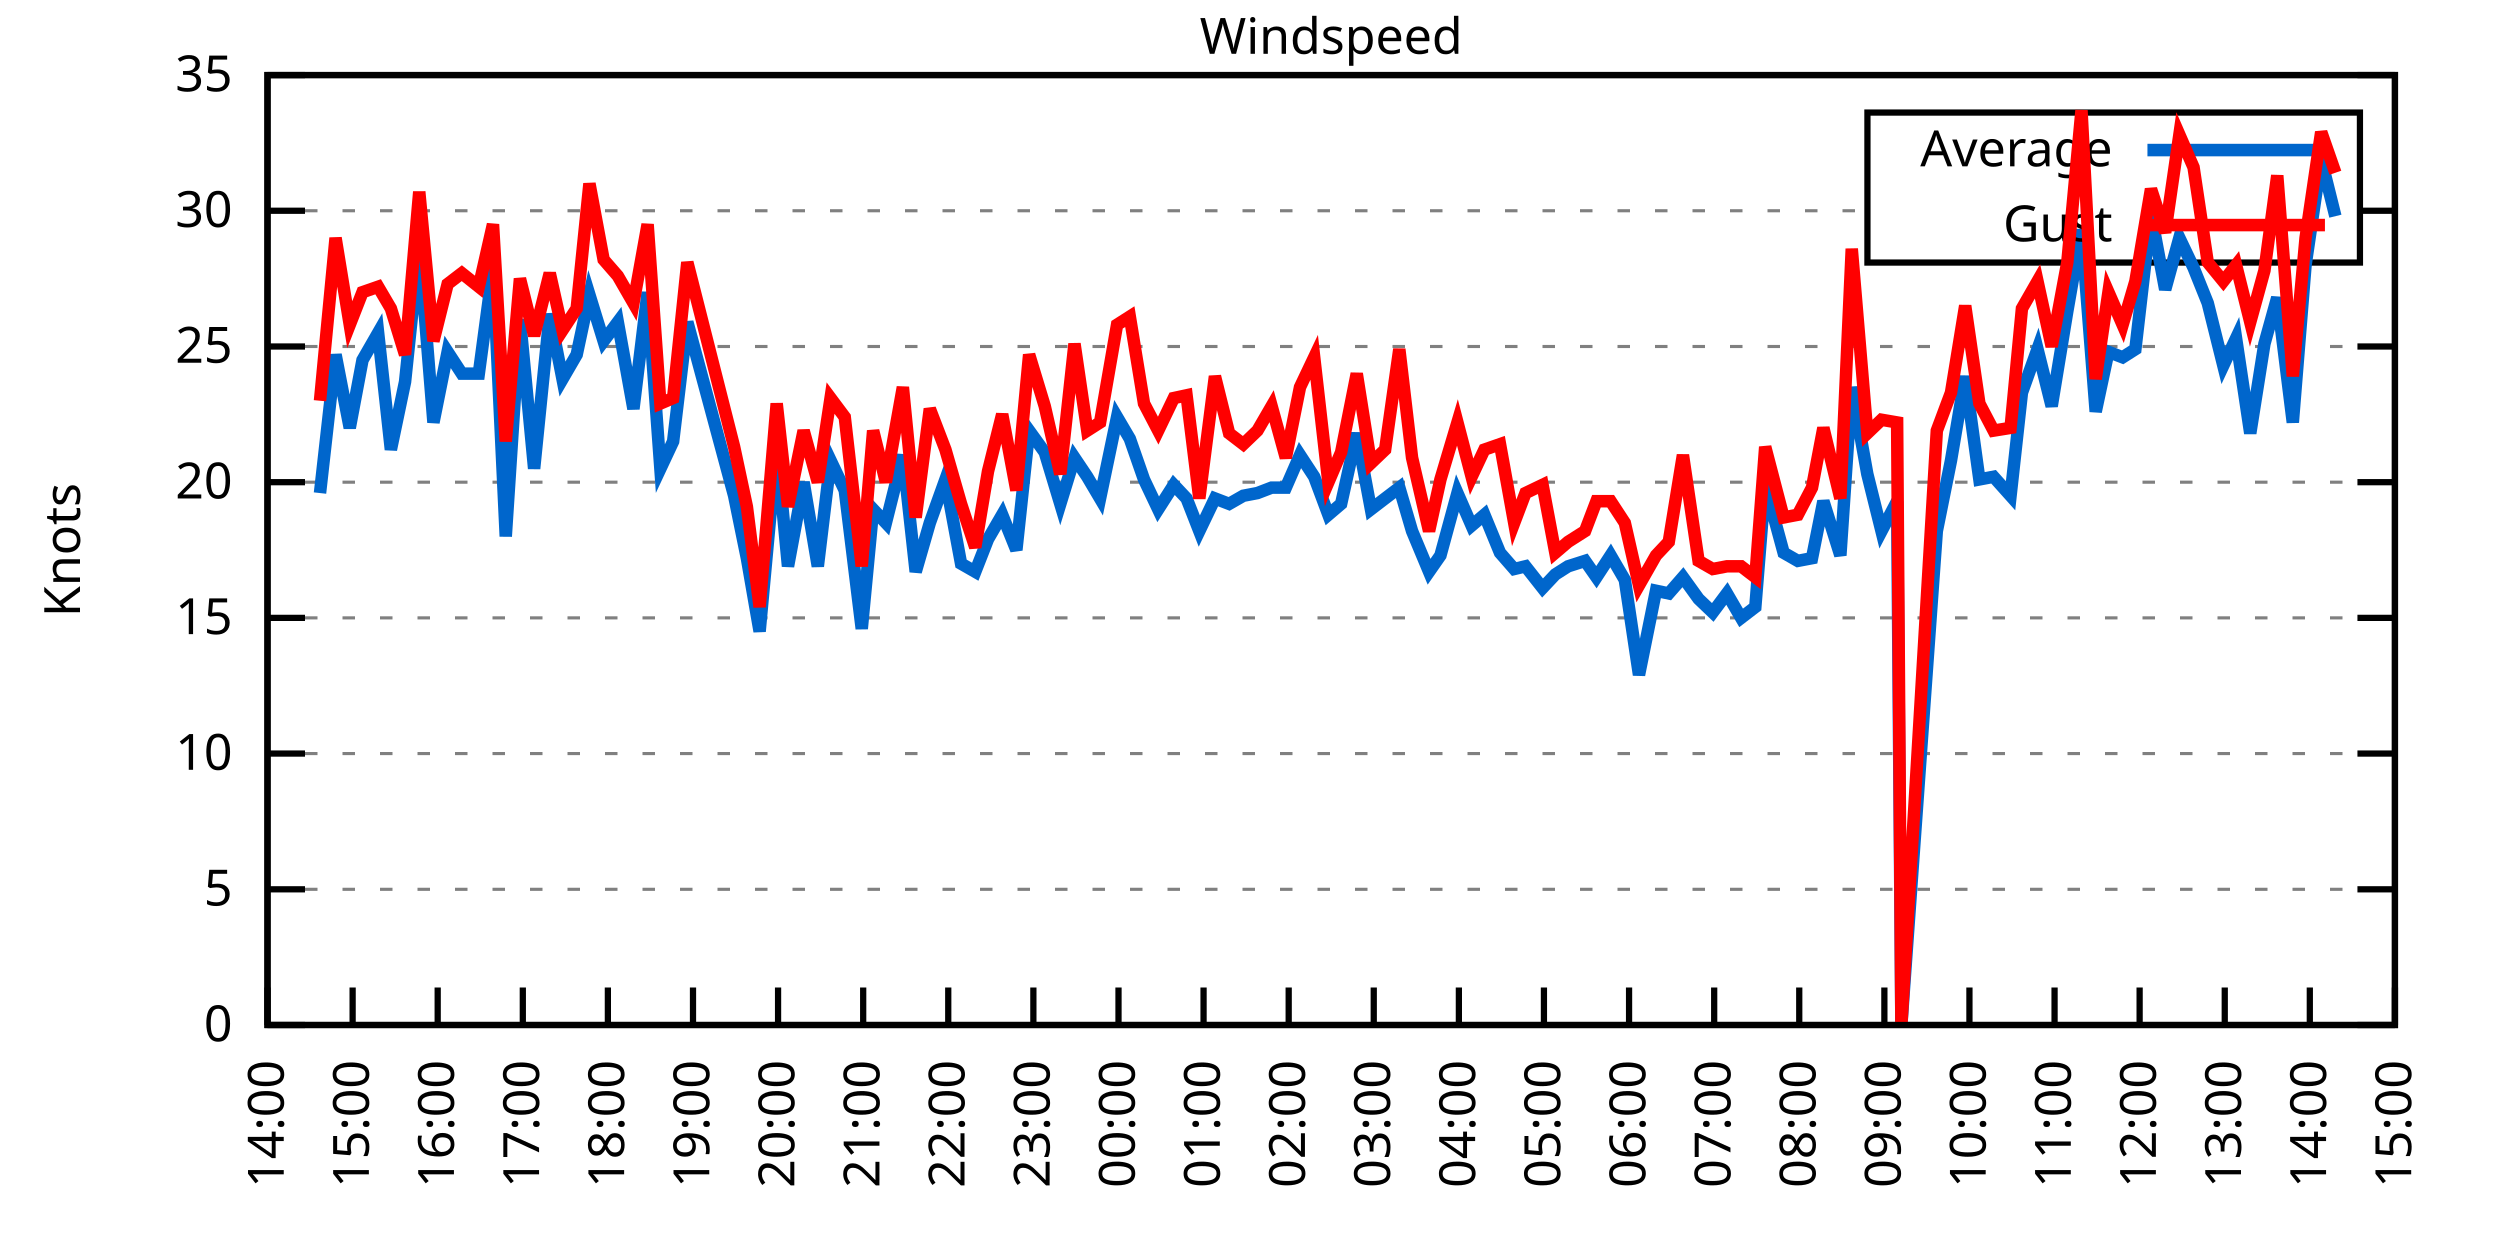
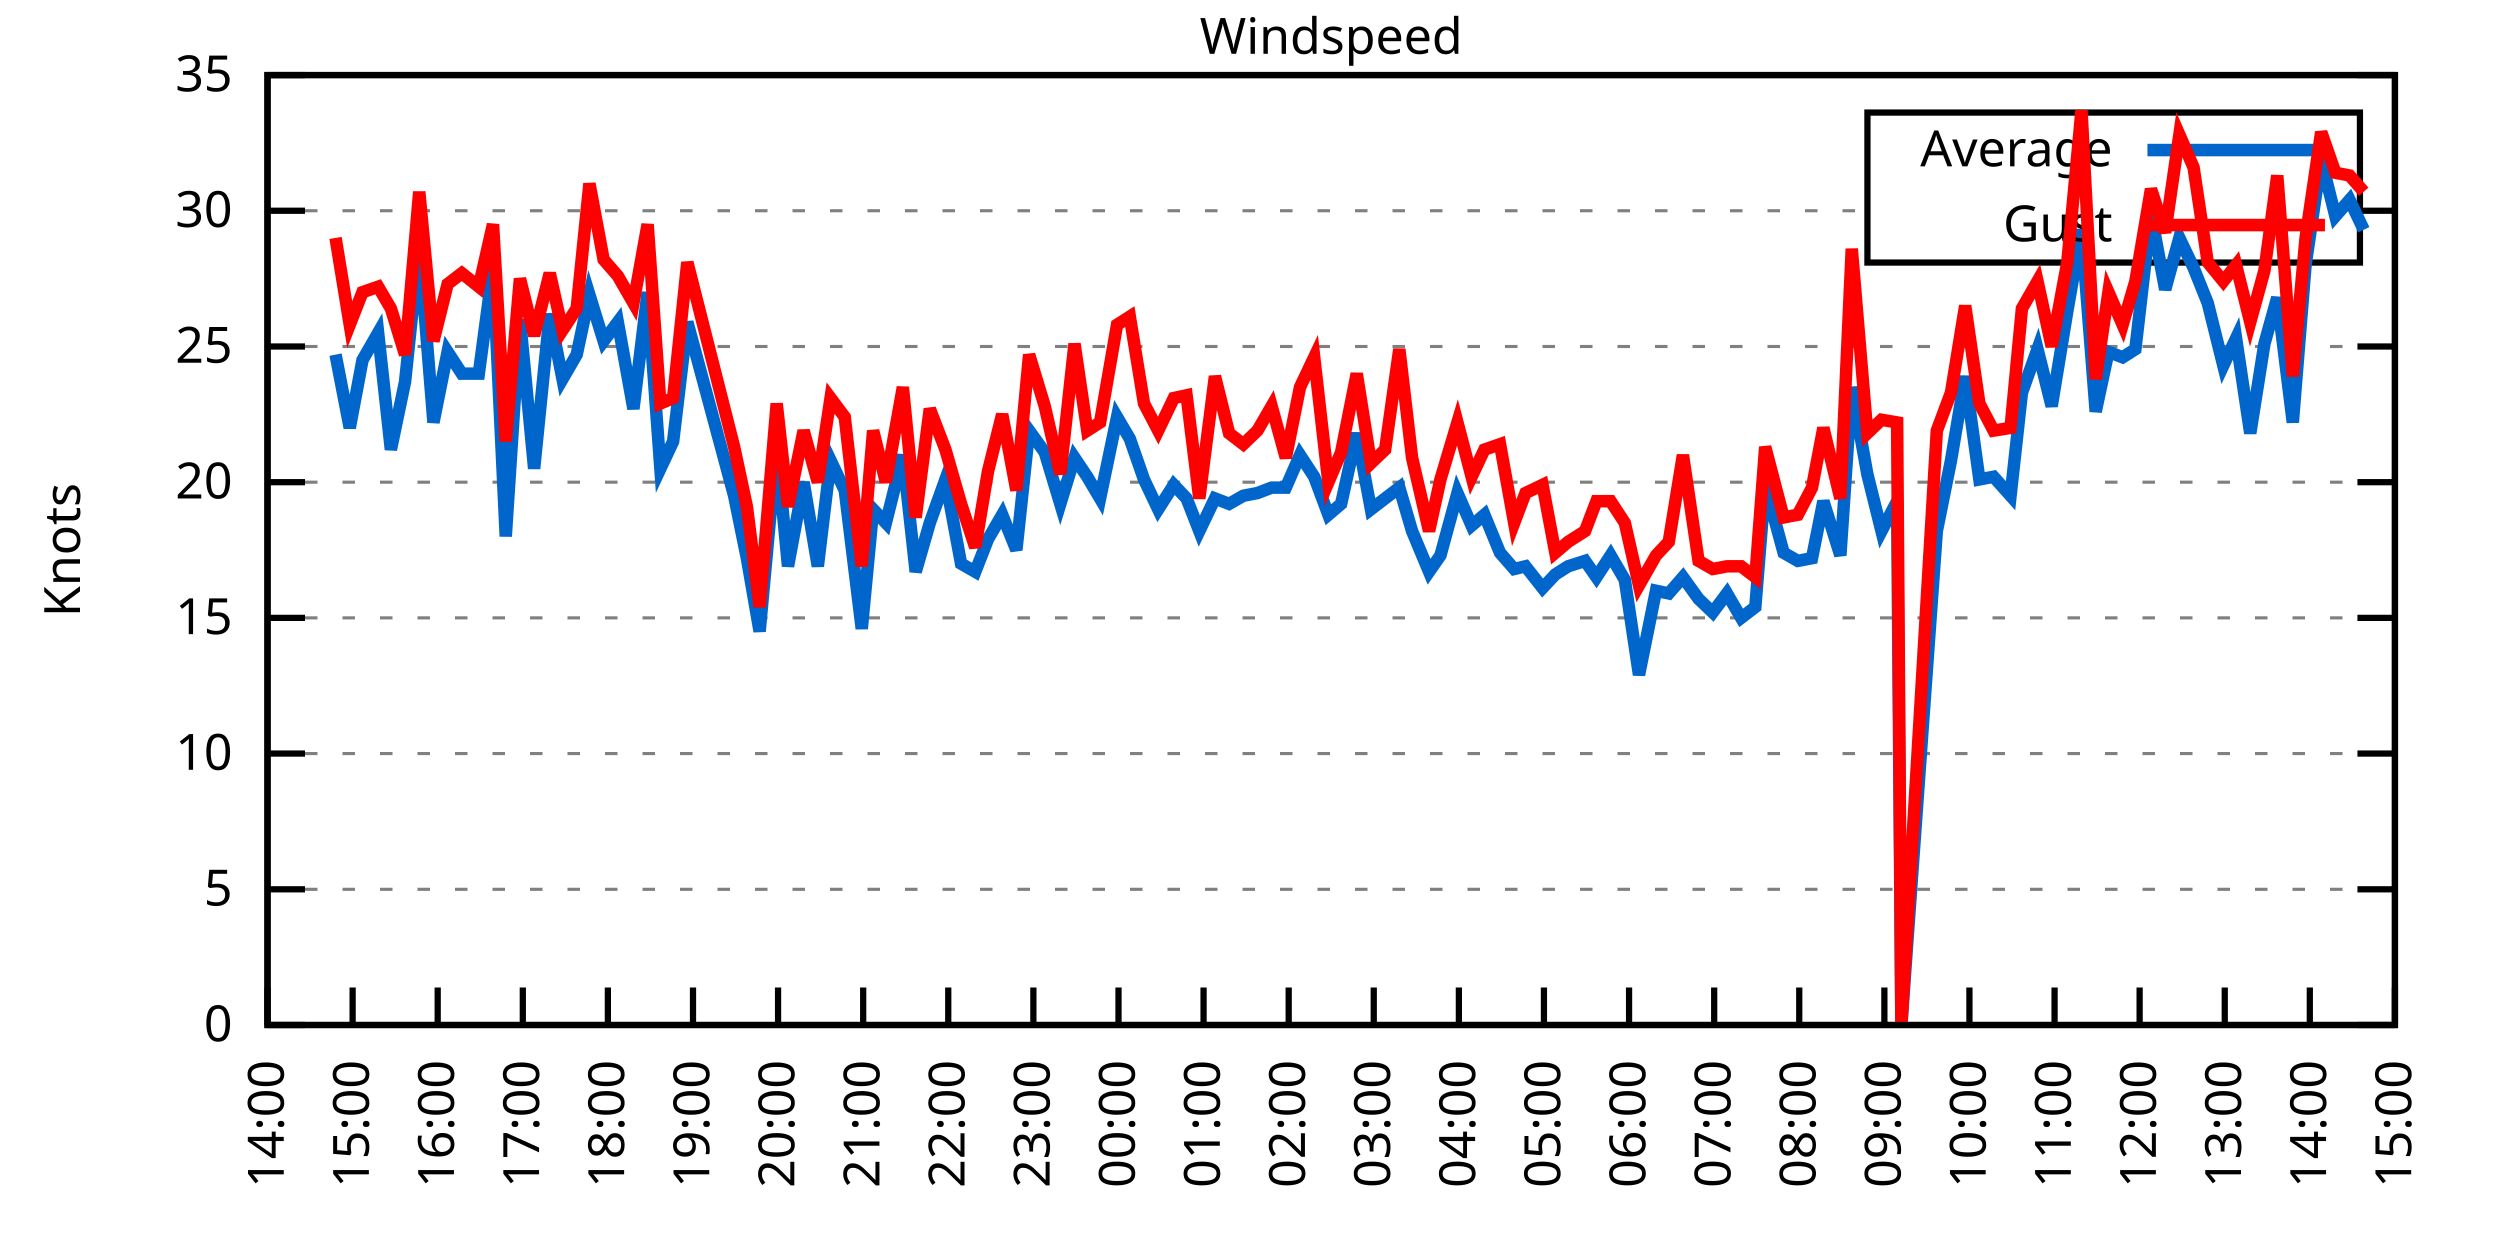
<svg xmlns="http://www.w3.org/2000/svg" xmlns:xlink="http://www.w3.org/1999/xlink" width="400" height="200" viewBox="0 0 400 200">
  <g id="gnuplot_canvas">
    <rect x="0" y="0" width="400" height="200" fill="none" />
    <defs>
      <circle id="gpDot" r="0.5" stroke-width="0.5" stroke="currentColor" />
      <path id="gpPt0" stroke-width="0.333" stroke="currentColor" d="M-1,0 h2 M0,-1 v2" />
      <path id="gpPt1" stroke-width="0.333" stroke="currentColor" d="M-1,-1 L1,1 M1,-1 L-1,1" />
      <path id="gpPt2" stroke-width="0.333" stroke="currentColor" d="M-1,0 L1,0 M0,-1 L0,1 M-1,-1 L1,1 M-1,1 L1,-1" />
      <rect id="gpPt3" stroke-width="0.333" stroke="currentColor" x="-1" y="-1" width="2" height="2" />
      <rect id="gpPt4" stroke-width="0.333" stroke="currentColor" fill="currentColor" x="-1" y="-1" width="2" height="2" />
      <circle id="gpPt5" stroke-width="0.333" stroke="currentColor" cx="0" cy="0" r="1" />
      <use xlink:href="#gpPt5" id="gpPt6" fill="currentColor" stroke="none" />
      <path id="gpPt7" stroke-width="0.333" stroke="currentColor" d="M0,-1.33 L-1.33,0.67 L1.33,0.67 z" />
      <use xlink:href="#gpPt7" id="gpPt8" fill="currentColor" stroke="none" />
      <use xlink:href="#gpPt7" id="gpPt9" stroke="currentColor" transform="rotate(180)" />
      <use xlink:href="#gpPt9" id="gpPt10" fill="currentColor" stroke="none" />
      <use xlink:href="#gpPt3" id="gpPt11" stroke="currentColor" transform="rotate(45)" />
      <use xlink:href="#gpPt11" id="gpPt12" fill="currentColor" stroke="none" />
      <path id="gpPt13" stroke-width="0.333" stroke="currentColor" d="M0,1.330 L1.265,0.411 L0.782,-1.067 L-0.782,-1.076 L-1.265,0.411 z" />
      <use xlink:href="#gpPt13" id="gpPt14" fill="currentColor" stroke="none" />
      <filter id="textbox" filterUnits="objectBoundingBox" x="0" y="0" height="1" width="1">
        <feFlood flood-color="white" flood-opacity="1" result="bgnd" />
        <feComposite in="SourceGraphic" in2="bgnd" operator="atop" />
      </filter>
      <filter id="greybox" filterUnits="objectBoundingBox" x="0" y="0" height="1" width="1">
        <feFlood flood-color="lightgrey" flood-opacity="1" result="grey" />
        <feComposite in="SourceGraphic" in2="grey" operator="atop" />
      </filter>
    </defs>
    <g fill="none" color="white" stroke="currentColor" stroke-width="1.00" stroke-linecap="butt" stroke-linejoin="miter">
</g>
    <g fill="none" color="black" stroke="currentColor" stroke-width="1.00" stroke-linecap="butt" stroke-linejoin="miter">
      <g stroke="none" shape-rendering="crispEdges">
        <polygon fill="rgb(255, 255, 255)" points="42.80,164.00 383.18,164.00 383.18,12.02 42.80,12.02 " />
      </g>
    </g>
    <g fill="none" color="black" stroke="currentColor" stroke-width="1.00" stroke-linecap="butt" stroke-linejoin="miter">
</g>
    <g fill="none" color="black" stroke="black" stroke-width="0.50" stroke-linecap="butt" stroke-linejoin="miter">
</g>
    <g fill="none" color="gray" stroke="currentColor" stroke-width="0.50" stroke-linecap="butt" stroke-linejoin="miter">
      <path stroke="gray" stroke-dasharray="2,4" class="gridline" d="M42.80,164.00 L383.19,164.00  " />
    </g>
    <g fill="none" color="gray" stroke="gray" stroke-width="1.00" stroke-linecap="butt" stroke-linejoin="miter">
</g>
    <g fill="none" color="black" stroke="currentColor" stroke-width="1.00" stroke-linecap="butt" stroke-linejoin="miter">
      <path stroke="black" d="M42.80,164.00 L48.80,164.00 M383.19,164.00 L377.19,164.00  " />
      <g transform="translate(37.20,166.60)" stroke="none" fill="black" font-family="Sans" font-size="8.00" text-anchor="end">
        <text>
          <tspan font-family="Sans"> 0</tspan>
        </text>
      </g>
    </g>
    <g fill="none" color="black" stroke="currentColor" stroke-width="1.00" stroke-linecap="butt" stroke-linejoin="miter">
</g>
    <g fill="none" color="black" stroke="black" stroke-width="0.50" stroke-linecap="butt" stroke-linejoin="miter">
</g>
    <g fill="none" color="gray" stroke="currentColor" stroke-width="0.50" stroke-linecap="butt" stroke-linejoin="miter">
      <path stroke="gray" stroke-dasharray="2,4" class="gridline" d="M42.80,142.29 L383.19,142.29  " />
    </g>
    <g fill="none" color="gray" stroke="gray" stroke-width="1.00" stroke-linecap="butt" stroke-linejoin="miter">
</g>
    <g fill="none" color="black" stroke="currentColor" stroke-width="1.00" stroke-linecap="butt" stroke-linejoin="miter">
      <path stroke="black" d="M42.80,142.29 L48.80,142.29 M383.19,142.29 L377.19,142.29  " />
      <g transform="translate(37.20,144.89)" stroke="none" fill="black" font-family="Sans" font-size="8.00" text-anchor="end">
        <text>
          <tspan font-family="Sans"> 5</tspan>
        </text>
      </g>
    </g>
    <g fill="none" color="black" stroke="currentColor" stroke-width="1.00" stroke-linecap="butt" stroke-linejoin="miter">
</g>
    <g fill="none" color="black" stroke="black" stroke-width="0.50" stroke-linecap="butt" stroke-linejoin="miter">
</g>
    <g fill="none" color="gray" stroke="currentColor" stroke-width="0.50" stroke-linecap="butt" stroke-linejoin="miter">
      <path stroke="gray" stroke-dasharray="2,4" class="gridline" d="M42.80,120.57 L383.19,120.57  " />
    </g>
    <g fill="none" color="gray" stroke="gray" stroke-width="1.00" stroke-linecap="butt" stroke-linejoin="miter">
</g>
    <g fill="none" color="black" stroke="currentColor" stroke-width="1.00" stroke-linecap="butt" stroke-linejoin="miter">
      <path stroke="black" d="M42.80,120.57 L48.80,120.57 M383.19,120.57 L377.19,120.57  " />
      <g transform="translate(37.20,123.17)" stroke="none" fill="black" font-family="Sans" font-size="8.00" text-anchor="end">
        <text>
          <tspan font-family="Sans"> 10</tspan>
        </text>
      </g>
    </g>
    <g fill="none" color="black" stroke="currentColor" stroke-width="1.00" stroke-linecap="butt" stroke-linejoin="miter">
</g>
    <g fill="none" color="black" stroke="black" stroke-width="0.50" stroke-linecap="butt" stroke-linejoin="miter">
</g>
    <g fill="none" color="gray" stroke="currentColor" stroke-width="0.50" stroke-linecap="butt" stroke-linejoin="miter">
      <path stroke="gray" stroke-dasharray="2,4" class="gridline" d="M42.80,98.86 L383.19,98.86  " />
    </g>
    <g fill="none" color="gray" stroke="gray" stroke-width="1.00" stroke-linecap="butt" stroke-linejoin="miter">
</g>
    <g fill="none" color="black" stroke="currentColor" stroke-width="1.00" stroke-linecap="butt" stroke-linejoin="miter">
      <path stroke="black" d="M42.80,98.86 L48.80,98.86 M383.19,98.86 L377.19,98.86  " />
      <g transform="translate(37.20,101.46)" stroke="none" fill="black" font-family="Sans" font-size="8.00" text-anchor="end">
        <text>
          <tspan font-family="Sans"> 15</tspan>
        </text>
      </g>
    </g>
    <g fill="none" color="black" stroke="currentColor" stroke-width="1.00" stroke-linecap="butt" stroke-linejoin="miter">
</g>
    <g fill="none" color="black" stroke="black" stroke-width="0.50" stroke-linecap="butt" stroke-linejoin="miter">
</g>
    <g fill="none" color="gray" stroke="currentColor" stroke-width="0.50" stroke-linecap="butt" stroke-linejoin="miter">
      <path stroke="gray" stroke-dasharray="2,4" class="gridline" d="M42.80,77.15 L383.19,77.15  " />
    </g>
    <g fill="none" color="gray" stroke="gray" stroke-width="1.00" stroke-linecap="butt" stroke-linejoin="miter">
</g>
    <g fill="none" color="black" stroke="currentColor" stroke-width="1.00" stroke-linecap="butt" stroke-linejoin="miter">
      <path stroke="black" d="M42.80,77.15 L48.80,77.15 M383.19,77.15 L377.19,77.15  " />
      <g transform="translate(37.20,79.75)" stroke="none" fill="black" font-family="Sans" font-size="8.00" text-anchor="end">
        <text>
          <tspan font-family="Sans"> 20</tspan>
        </text>
      </g>
    </g>
    <g fill="none" color="black" stroke="currentColor" stroke-width="1.00" stroke-linecap="butt" stroke-linejoin="miter">
</g>
    <g fill="none" color="black" stroke="black" stroke-width="0.50" stroke-linecap="butt" stroke-linejoin="miter">
</g>
    <g fill="none" color="gray" stroke="currentColor" stroke-width="0.50" stroke-linecap="butt" stroke-linejoin="miter">
      <path stroke="gray" stroke-dasharray="2,4" class="gridline" d="M42.80,55.44 L383.19,55.44  " />
    </g>
    <g fill="none" color="gray" stroke="gray" stroke-width="1.00" stroke-linecap="butt" stroke-linejoin="miter">
</g>
    <g fill="none" color="black" stroke="currentColor" stroke-width="1.00" stroke-linecap="butt" stroke-linejoin="miter">
      <path stroke="black" d="M42.80,55.44 L48.80,55.44 M383.19,55.44 L377.19,55.44  " />
      <g transform="translate(37.20,58.04)" stroke="none" fill="black" font-family="Sans" font-size="8.00" text-anchor="end">
        <text>
          <tspan font-family="Sans"> 25</tspan>
        </text>
      </g>
    </g>
    <g fill="none" color="black" stroke="currentColor" stroke-width="1.00" stroke-linecap="butt" stroke-linejoin="miter">
</g>
    <g fill="none" color="black" stroke="black" stroke-width="0.50" stroke-linecap="butt" stroke-linejoin="miter">
</g>
    <g fill="none" color="gray" stroke="currentColor" stroke-width="0.50" stroke-linecap="butt" stroke-linejoin="miter">
      <path stroke="gray" stroke-dasharray="2,4" class="gridline" d="M42.80,33.72 L298.79,33.72 M377.59,33.72 L383.19,33.72  " />
    </g>
    <g fill="none" color="gray" stroke="gray" stroke-width="1.00" stroke-linecap="butt" stroke-linejoin="miter">
</g>
    <g fill="none" color="black" stroke="currentColor" stroke-width="1.00" stroke-linecap="butt" stroke-linejoin="miter">
      <path stroke="black" d="M42.80,33.72 L48.80,33.72 M383.19,33.72 L377.19,33.72  " />
      <g transform="translate(37.20,36.32)" stroke="none" fill="black" font-family="Sans" font-size="8.00" text-anchor="end">
        <text>
          <tspan font-family="Sans"> 30</tspan>
        </text>
      </g>
    </g>
    <g fill="none" color="black" stroke="currentColor" stroke-width="1.00" stroke-linecap="butt" stroke-linejoin="miter">
</g>
    <g fill="none" color="black" stroke="black" stroke-width="0.50" stroke-linecap="butt" stroke-linejoin="miter">
</g>
    <g fill="none" color="gray" stroke="currentColor" stroke-width="0.50" stroke-linecap="butt" stroke-linejoin="miter">
      <path stroke="gray" stroke-dasharray="2,4" class="gridline" d="M42.80,12.01 L383.19,12.01  " />
    </g>
    <g fill="none" color="gray" stroke="gray" stroke-width="1.00" stroke-linecap="butt" stroke-linejoin="miter">
</g>
    <g fill="none" color="black" stroke="currentColor" stroke-width="1.00" stroke-linecap="butt" stroke-linejoin="miter">
      <path stroke="black" d="M42.80,12.01 L48.80,12.01 M383.19,12.01 L377.19,12.01  " />
      <g transform="translate(37.20,14.61)" stroke="none" fill="black" font-family="Sans" font-size="8.00" text-anchor="end">
        <text>
          <tspan font-family="Sans"> 35</tspan>
        </text>
      </g>
    </g>
    <g fill="none" color="black" stroke="currentColor" stroke-width="1.00" stroke-linecap="butt" stroke-linejoin="miter">
      <path stroke="black" d="M42.80,164.00 L42.80,158.00  " />
      <g transform="translate(45.40,169.60) rotate(270.00)" stroke="none" fill="black" font-family="Sans" font-size="8.00" text-anchor="end">
        <text>
          <tspan font-family="Sans">14:00</tspan>
        </text>
      </g>
    </g>
    <g fill="none" color="black" stroke="currentColor" stroke-width="1.00" stroke-linecap="butt" stroke-linejoin="miter">
      <path stroke="black" d="M56.42,164.00 L56.42,158.00  " />
      <g transform="translate(59.02,169.60) rotate(270.00)" stroke="none" fill="black" font-family="Sans" font-size="8.00" text-anchor="end">
        <text>
          <tspan font-family="Sans">15:00</tspan>
        </text>
      </g>
    </g>
    <g fill="none" color="black" stroke="currentColor" stroke-width="1.00" stroke-linecap="butt" stroke-linejoin="miter">
      <path stroke="black" d="M70.03,164.00 L70.03,158.00  " />
      <g transform="translate(72.63,169.60) rotate(270.00)" stroke="none" fill="black" font-family="Sans" font-size="8.00" text-anchor="end">
        <text>
          <tspan font-family="Sans">16:00</tspan>
        </text>
      </g>
    </g>
    <g fill="none" color="black" stroke="currentColor" stroke-width="1.00" stroke-linecap="butt" stroke-linejoin="miter">
      <path stroke="black" d="M83.65,164.00 L83.65,158.00  " />
      <g transform="translate(86.25,169.60) rotate(270.00)" stroke="none" fill="black" font-family="Sans" font-size="8.00" text-anchor="end">
        <text>
          <tspan font-family="Sans">17:00</tspan>
        </text>
      </g>
    </g>
    <g fill="none" color="black" stroke="currentColor" stroke-width="1.00" stroke-linecap="butt" stroke-linejoin="miter">
      <path stroke="black" d="M97.26,164.00 L97.26,158.00  " />
      <g transform="translate(99.86,169.60) rotate(270.00)" stroke="none" fill="black" font-family="Sans" font-size="8.00" text-anchor="end">
        <text>
          <tspan font-family="Sans">18:00</tspan>
        </text>
      </g>
    </g>
    <g fill="none" color="black" stroke="currentColor" stroke-width="1.00" stroke-linecap="butt" stroke-linejoin="miter">
      <path stroke="black" d="M110.88,164.00 L110.88,158.00  " />
      <g transform="translate(113.48,169.60) rotate(270.00)" stroke="none" fill="black" font-family="Sans" font-size="8.00" text-anchor="end">
        <text>
          <tspan font-family="Sans">19:00</tspan>
        </text>
      </g>
    </g>
    <g fill="none" color="black" stroke="currentColor" stroke-width="1.00" stroke-linecap="butt" stroke-linejoin="miter">
      <path stroke="black" d="M124.49,164.00 L124.49,158.00  " />
      <g transform="translate(127.09,169.60) rotate(270.00)" stroke="none" fill="black" font-family="Sans" font-size="8.00" text-anchor="end">
        <text>
          <tspan font-family="Sans">20:00</tspan>
        </text>
      </g>
    </g>
    <g fill="none" color="black" stroke="currentColor" stroke-width="1.00" stroke-linecap="butt" stroke-linejoin="miter">
      <path stroke="black" d="M138.11,164.00 L138.11,158.00  " />
      <g transform="translate(140.71,169.60) rotate(270.00)" stroke="none" fill="black" font-family="Sans" font-size="8.00" text-anchor="end">
        <text>
          <tspan font-family="Sans">21:00</tspan>
        </text>
      </g>
    </g>
    <g fill="none" color="black" stroke="currentColor" stroke-width="1.00" stroke-linecap="butt" stroke-linejoin="miter">
      <path stroke="black" d="M151.72,164.00 L151.72,158.00  " />
      <g transform="translate(154.32,169.60) rotate(270.00)" stroke="none" fill="black" font-family="Sans" font-size="8.00" text-anchor="end">
        <text>
          <tspan font-family="Sans">22:00</tspan>
        </text>
      </g>
    </g>
    <g fill="none" color="black" stroke="currentColor" stroke-width="1.00" stroke-linecap="butt" stroke-linejoin="miter">
      <path stroke="black" d="M165.34,164.00 L165.34,158.00  " />
      <g transform="translate(167.94,169.60) rotate(270.00)" stroke="none" fill="black" font-family="Sans" font-size="8.00" text-anchor="end">
        <text>
          <tspan font-family="Sans">23:00</tspan>
        </text>
      </g>
    </g>
    <g fill="none" color="black" stroke="currentColor" stroke-width="1.00" stroke-linecap="butt" stroke-linejoin="miter">
      <path stroke="black" d="M178.96,164.00 L178.96,158.00  " />
      <g transform="translate(181.56,169.60) rotate(270.00)" stroke="none" fill="black" font-family="Sans" font-size="8.00" text-anchor="end">
        <text>
          <tspan font-family="Sans">00:00</tspan>
        </text>
      </g>
    </g>
    <g fill="none" color="black" stroke="currentColor" stroke-width="1.00" stroke-linecap="butt" stroke-linejoin="miter">
      <path stroke="black" d="M192.57,164.00 L192.57,158.00  " />
      <g transform="translate(195.17,169.60) rotate(270.00)" stroke="none" fill="black" font-family="Sans" font-size="8.00" text-anchor="end">
        <text>
          <tspan font-family="Sans">01:00</tspan>
        </text>
      </g>
    </g>
    <g fill="none" color="black" stroke="currentColor" stroke-width="1.00" stroke-linecap="butt" stroke-linejoin="miter">
      <path stroke="black" d="M206.19,164.00 L206.19,158.00  " />
      <g transform="translate(208.79,169.60) rotate(270.00)" stroke="none" fill="black" font-family="Sans" font-size="8.00" text-anchor="end">
        <text>
          <tspan font-family="Sans">02:00</tspan>
        </text>
      </g>
    </g>
    <g fill="none" color="black" stroke="currentColor" stroke-width="1.00" stroke-linecap="butt" stroke-linejoin="miter">
      <path stroke="black" d="M219.80,164.00 L219.80,158.00  " />
      <g transform="translate(222.40,169.60) rotate(270.00)" stroke="none" fill="black" font-family="Sans" font-size="8.00" text-anchor="end">
        <text>
          <tspan font-family="Sans">03:00</tspan>
        </text>
      </g>
    </g>
    <g fill="none" color="black" stroke="currentColor" stroke-width="1.00" stroke-linecap="butt" stroke-linejoin="miter">
      <path stroke="black" d="M233.42,164.00 L233.42,158.00  " />
      <g transform="translate(236.02,169.60) rotate(270.00)" stroke="none" fill="black" font-family="Sans" font-size="8.00" text-anchor="end">
        <text>
          <tspan font-family="Sans">04:00</tspan>
        </text>
      </g>
    </g>
    <g fill="none" color="black" stroke="currentColor" stroke-width="1.00" stroke-linecap="butt" stroke-linejoin="miter">
      <path stroke="black" d="M247.03,164.00 L247.03,158.00  " />
      <g transform="translate(249.63,169.60) rotate(270.00)" stroke="none" fill="black" font-family="Sans" font-size="8.00" text-anchor="end">
        <text>
          <tspan font-family="Sans">05:00</tspan>
        </text>
      </g>
    </g>
    <g fill="none" color="black" stroke="currentColor" stroke-width="1.00" stroke-linecap="butt" stroke-linejoin="miter">
      <path stroke="black" d="M260.65,164.00 L260.65,158.00  " />
      <g transform="translate(263.25,169.60) rotate(270.00)" stroke="none" fill="black" font-family="Sans" font-size="8.00" text-anchor="end">
        <text>
          <tspan font-family="Sans">06:00</tspan>
        </text>
      </g>
    </g>
    <g fill="none" color="black" stroke="currentColor" stroke-width="1.00" stroke-linecap="butt" stroke-linejoin="miter">
      <path stroke="black" d="M274.27,164.00 L274.27,158.00  " />
      <g transform="translate(276.87,169.60) rotate(270.00)" stroke="none" fill="black" font-family="Sans" font-size="8.00" text-anchor="end">
        <text>
          <tspan font-family="Sans">07:00</tspan>
        </text>
      </g>
    </g>
    <g fill="none" color="black" stroke="currentColor" stroke-width="1.00" stroke-linecap="butt" stroke-linejoin="miter">
      <path stroke="black" d="M287.88,164.00 L287.88,158.00  " />
      <g transform="translate(290.48,169.60) rotate(270.00)" stroke="none" fill="black" font-family="Sans" font-size="8.00" text-anchor="end">
        <text>
          <tspan font-family="Sans">08:00</tspan>
        </text>
      </g>
    </g>
    <g fill="none" color="black" stroke="currentColor" stroke-width="1.00" stroke-linecap="butt" stroke-linejoin="miter">
      <path stroke="black" d="M301.50,164.00 L301.50,158.00  " />
      <g transform="translate(304.10,169.60) rotate(270.00)" stroke="none" fill="black" font-family="Sans" font-size="8.00" text-anchor="end">
        <text>
          <tspan font-family="Sans">09:00</tspan>
        </text>
      </g>
    </g>
    <g fill="none" color="black" stroke="currentColor" stroke-width="1.00" stroke-linecap="butt" stroke-linejoin="miter">
      <path stroke="black" d="M315.11,164.00 L315.11,158.00  " />
      <g transform="translate(317.71,169.60) rotate(270.00)" stroke="none" fill="black" font-family="Sans" font-size="8.00" text-anchor="end">
        <text>
          <tspan font-family="Sans">10:00</tspan>
        </text>
      </g>
    </g>
    <g fill="none" color="black" stroke="currentColor" stroke-width="1.00" stroke-linecap="butt" stroke-linejoin="miter">
      <path stroke="black" d="M328.73,164.00 L328.73,158.00  " />
      <g transform="translate(331.33,169.60) rotate(270.00)" stroke="none" fill="black" font-family="Sans" font-size="8.00" text-anchor="end">
        <text>
          <tspan font-family="Sans">11:00</tspan>
        </text>
      </g>
    </g>
    <g fill="none" color="black" stroke="currentColor" stroke-width="1.00" stroke-linecap="butt" stroke-linejoin="miter">
      <path stroke="black" d="M342.34,164.00 L342.34,158.00  " />
      <g transform="translate(344.94,169.60) rotate(270.00)" stroke="none" fill="black" font-family="Sans" font-size="8.00" text-anchor="end">
        <text>
          <tspan font-family="Sans">12:00</tspan>
        </text>
      </g>
    </g>
    <g fill="none" color="black" stroke="currentColor" stroke-width="1.00" stroke-linecap="butt" stroke-linejoin="miter">
      <path stroke="black" d="M355.96,164.00 L355.96,158.00  " />
      <g transform="translate(358.56,169.60) rotate(270.00)" stroke="none" fill="black" font-family="Sans" font-size="8.00" text-anchor="end">
        <text>
          <tspan font-family="Sans">13:00</tspan>
        </text>
      </g>
    </g>
    <g fill="none" color="black" stroke="currentColor" stroke-width="1.00" stroke-linecap="butt" stroke-linejoin="miter">
      <path stroke="black" d="M369.57,164.00 L369.57,158.00  " />
      <g transform="translate(372.17,169.60) rotate(270.00)" stroke="none" fill="black" font-family="Sans" font-size="8.00" text-anchor="end">
        <text>
          <tspan font-family="Sans">14:00</tspan>
        </text>
      </g>
    </g>
    <g fill="none" color="black" stroke="currentColor" stroke-width="1.00" stroke-linecap="butt" stroke-linejoin="miter">
      <path stroke="black" d="M383.19,164.00 L383.19,158.00  " />
      <g transform="translate(385.79,169.60) rotate(270.00)" stroke="none" fill="black" font-family="Sans" font-size="8.00" text-anchor="end">
        <text>
          <tspan font-family="Sans">15:00</tspan>
        </text>
      </g>
    </g>
    <g fill="none" color="black" stroke="currentColor" stroke-width="1.00" stroke-linecap="butt" stroke-linejoin="miter">
</g>
    <g fill="none" color="black" stroke="currentColor" stroke-width="1.00" stroke-linecap="butt" stroke-linejoin="miter">
      <path stroke="black" d="M42.80,12.01 L42.80,164.00 L383.19,164.00 L383.19,12.01 L42.80,12.01 Z  " />
    </g>
    <g fill="none" color="black" stroke="currentColor" stroke-width="1.00" stroke-linecap="butt" stroke-linejoin="miter">
</g>
    <g fill="none" color="black" stroke="currentColor" stroke-width="1.00" stroke-linecap="butt" stroke-linejoin="miter">
      <path stroke="black" d="M298.79,42.01 L298.79,18.01 L377.59,18.01 L377.59,42.01 L298.79,42.01 Z  " />
    </g>
    <g id="Windspeed_plot_1">
      <g fill="none" color="white" stroke="black" stroke-width="2.00" stroke-linecap="butt" stroke-linejoin="miter">
</g>
      <g fill="none" color="black" stroke="currentColor" stroke-width="2.00" stroke-linecap="butt" stroke-linejoin="miter">
        <g transform="translate(337.99,26.61)" stroke="none" fill="black" font-family="Sans" font-size="8.00" text-anchor="end">
          <text>
            <tspan font-family="Sans">Average</tspan>
          </text>
        </g>
      </g>
      <g fill="none" color="black" stroke="currentColor" stroke-width="2.00" stroke-linecap="butt" stroke-linejoin="miter">
-         <path stroke="rgb(  0, 102, 204)" d="M343.59,24.01 L371.99,24.01 M51.20,78.89 L53.69,56.74 L55.96,68.46 L58.00,57.61 L60.50,53.26 L62.54,71.94   L64.81,61.08 L67.08,39.37 L69.35,67.59 L71.62,56.30 L73.89,59.78 L76.61,59.78 L78.88,42.84 L80.92,85.83   L83.19,51.09 L85.46,74.98 L87.96,50.22 L90.00,60.65 L92.27,56.74 L94.31,47.18 L96.58,54.57 L98.85,51.53   L101.35,65.42 L103.62,46.75 L105.66,74.98 L107.70,70.63 L109.97,51.53 L117.46,79.32 L119.50,89.31 L121.54,101.03   L124.27,71.50 L126.08,90.61 L128.58,77.15 L130.85,90.61 L132.89,73.67 L135.16,78.45 L137.88,100.60 L139.70,81.49   L141.74,83.66 L144.46,72.81 L146.51,91.48 L148.77,83.66 L151.27,76.71 L153.77,90.18 L156.04,91.48 L158.08,86.27   L160.35,82.36 L162.62,88.00 L164.66,68.90 L167.16,72.37 L169.65,80.62 L171.92,73.24 L173.96,76.28 L176.01,79.75   L178.73,66.73 L180.77,70.20 L183.04,76.71 L185.31,81.49 L187.81,77.58 L189.85,79.75 L191.89,84.97 L194.39,79.75   L196.66,80.62 L198.93,79.32 L201.19,78.89 L203.46,78.02 L205.73,78.02 L208.00,72.81 L210.27,76.28 L212.54,82.36   L214.58,80.62 L217.08,69.33 L219.35,81.49 L221.62,79.75 L223.89,78.02 L225.93,84.97 L228.65,91.48 L230.47,88.87   L233.19,78.89 L235.46,84.10 L237.50,82.36 L240.00,88.44 L242.27,91.04 L244.08,90.61 L246.81,94.08 L248.85,91.91   L250.89,90.61 L253.61,89.74 L255.43,92.35 L257.70,88.87 L259.97,92.78 L262.24,107.98 L264.96,94.52 L267.00,94.95   L269.27,92.35 L271.77,95.82 L274.04,97.99 L276.31,94.95 L278.58,98.86 L280.85,97.12 L282.43,77.58 L285.38,88.44   L287.65,89.74 L289.92,89.31 L291.74,80.19 L294.46,88.87 L296.28,61.95 L298.77,75.85 L301.04,84.97 L303.54,80.19   L304.22,164.00 L309.89,84.97 L312.16,73.67 L314.43,60.21 L316.70,76.71 L318.97,76.28 L321.69,79.32 L323.51,62.82   L326.00,55.87 L328.27,64.99 L330.77,49.79 L333.04,36.76 L335.31,65.86 L337.35,56.30 L339.62,57.17 L341.66,55.87   L344.16,34.16 L346.43,46.32 L348.70,38.07 L350.97,42.84 L353.24,48.49 L355.73,58.48 L357.77,54.13 L360.04,69.33   L362.31,55.00 L364.36,47.62 L366.85,67.59 L368.89,42.41 L371.39,25.47 L373.66,34.59  " />
+         <path stroke="rgb(  0, 102, 204)" d="M343.59,24.01 L371.99,24.01 M53.69,56.74 L55.96,68.46 L58.00,57.61 L60.50,53.26 L62.54,71.94 L64.81,61.08   L67.08,39.37 L69.35,67.59 L71.62,56.30 L73.89,59.78 L76.61,59.78 L78.88,42.84 L80.92,85.83 L83.19,51.09   L85.46,74.98 L87.96,50.22 L90.00,60.65 L92.27,56.74 L94.31,47.18 L96.58,54.57 L98.85,51.53 L101.35,65.42   L103.62,46.75 L105.66,74.98 L107.70,70.63 L109.97,51.53 L117.46,79.32 L119.50,89.31 L121.54,101.03 L124.27,71.50   L126.08,90.61 L128.58,77.15 L130.85,90.61 L132.89,73.67 L135.16,78.45 L137.88,100.60 L139.70,81.49 L141.74,83.66   L144.46,72.81 L146.51,91.48 L148.77,83.66 L151.27,76.71 L153.77,90.18 L156.04,91.48 L158.08,86.27 L160.35,82.36   L162.62,88.00 L164.66,68.90 L167.16,72.37 L169.65,80.62 L171.92,73.24 L173.96,76.28 L176.01,79.75 L178.73,66.73   L180.77,70.20 L183.04,76.71 L185.31,81.49 L187.81,77.58 L189.85,79.75 L191.89,84.97 L194.39,79.75 L196.66,80.62   L198.93,79.32 L201.19,78.89 L203.46,78.02 L205.73,78.02 L208.00,72.81 L210.27,76.28 L212.54,82.36 L214.58,80.62   L217.08,69.33 L219.35,81.49 L221.62,79.75 L223.89,78.02 L225.93,84.97 L228.65,91.48 L230.47,88.87 L233.19,78.89   L235.46,84.10 L237.50,82.36 L240.00,88.44 L242.27,91.04 L244.08,90.61 L246.81,94.08 L248.85,91.91 L250.89,90.61   L253.61,89.74 L255.43,92.35 L257.70,88.87 L259.97,92.78 L262.24,107.98 L264.96,94.52 L267.00,94.95 L269.27,92.35   L271.77,95.82 L274.04,97.99 L276.31,94.95 L278.58,98.86 L280.85,97.12 L282.43,77.58 L285.38,88.44 L287.65,89.74   L289.92,89.31 L291.74,80.19 L294.46,88.87 L296.28,61.95 L298.77,75.85 L301.04,84.97 L303.54,80.19 L304.22,164.00   L309.89,84.97 L312.16,73.67 L314.43,60.21 L316.70,76.71 L318.97,76.28 L321.69,79.32 L323.51,62.82 L326.00,55.87   L328.27,64.99 L330.77,49.79 L333.04,36.76 L335.31,65.86 L337.35,56.30 L339.62,57.17 L341.66,55.87 L344.16,34.16   L346.43,46.32 L348.70,38.07 L350.97,42.84 L353.24,48.49 L355.73,58.48 L357.77,54.13 L360.04,69.33 L362.31,55.00   L364.36,47.62 L366.85,67.59 L368.89,42.41 L371.39,25.47 L373.66,34.59 L375.93,31.99 L378.20,36.76  " />
      </g>
    </g>
    <g id="Windspeed_plot_2">
      <g fill="none" color="black" stroke="currentColor" stroke-width="2.00" stroke-linecap="butt" stroke-linejoin="miter">
        <g transform="translate(337.99,38.61)" stroke="none" fill="black" font-family="Sans" font-size="8.00" text-anchor="end">
          <text>
            <tspan font-family="Sans">Gust</tspan>
          </text>
        </g>
      </g>
      <g fill="none" color="black" stroke="currentColor" stroke-width="2.00" stroke-linecap="butt" stroke-linejoin="miter">
-         <path stroke="rgb(255,   0,   0)" d="M343.59,36.01 L371.99,36.01 M51.20,64.12 L53.69,38.07 L55.96,51.96 L58.00,46.75 L60.50,45.88 L62.54,49.36   L64.81,56.74 L67.08,30.68 L69.35,54.57 L71.62,45.45 L73.89,43.71 L76.61,45.88 L78.88,35.89 L80.92,70.63   L83.19,44.58 L85.46,53.70 L87.96,43.71 L90.00,52.83 L92.27,49.36 L94.31,29.38 L96.58,41.54 L98.85,44.15   L101.35,48.49 L103.62,35.89 L105.66,64.56 L107.70,63.69 L109.97,41.97 L117.46,71.50 L119.50,81.06 L121.54,97.12   L124.27,64.56 L126.08,81.06 L128.58,68.90 L130.85,77.15 L132.89,63.69 L135.16,66.73 L137.88,90.61 L139.70,68.90   L141.74,77.15 L144.46,61.95 L146.51,82.79 L148.77,65.42 L151.27,71.94 L153.77,80.62 L156.04,87.57 L158.08,75.41   L160.35,66.29 L162.62,78.45 L164.66,56.74 L167.16,64.99 L169.65,75.85 L171.92,55.00 L173.96,68.90 L176.01,67.59   L178.73,51.96 L180.77,50.66 L183.04,64.56 L185.31,68.90 L187.81,63.69 L189.85,63.25 L191.89,79.75 L194.39,60.21   L196.66,69.33 L198.93,71.07 L201.19,68.90 L203.46,64.99 L205.73,73.24 L208.00,61.95 L210.27,57.17 L212.54,77.15   L214.58,72.37 L217.08,59.78 L219.35,74.11 L221.62,71.94 L223.89,55.87 L225.93,73.24 L228.65,84.97 L230.47,76.71   L233.19,67.59 L235.46,76.28 L237.50,71.94 L240.00,71.07 L242.27,83.66 L244.08,78.89 L246.81,77.58 L248.85,88.44   L250.89,86.70 L253.61,84.97 L255.43,80.19 L257.70,80.19 L259.97,83.66 L262.24,93.65 L264.96,88.87 L267.00,86.70   L269.27,72.81 L271.77,89.74 L274.04,91.04 L276.31,90.61 L278.58,90.61 L280.85,92.35 L282.43,71.50 L285.38,82.79   L287.65,82.36 L289.92,78.02 L291.74,68.46 L294.46,79.75 L296.28,39.80 L298.77,69.33 L301.04,67.16 L303.54,67.59   L304.22,164.00 L309.89,68.90 L312.16,62.82 L314.43,48.92 L316.70,64.56 L318.97,68.90 L321.69,68.46 L323.51,49.36   L326.00,45.01 L328.27,55.44 L330.77,41.97 L333.04,17.66 L335.31,60.65 L337.35,46.75 L339.62,51.96 L341.66,45.01   L344.16,30.25 L346.43,37.20 L348.70,21.56 L350.97,26.77 L353.24,41.97 L355.73,45.01 L357.77,42.41 L360.04,51.53   L362.31,43.28 L364.36,28.08 L366.85,60.21 L368.89,38.07 L371.39,21.13 L373.66,27.64  " />
+         <path stroke="rgb(255,   0,   0)" d="M343.59,36.01 L371.99,36.01 M53.69,38.07 L55.96,51.96 L58.00,46.75 L60.50,45.88 L62.54,49.36 L64.81,56.74   L67.08,30.68 L69.35,54.57 L71.62,45.45 L73.89,43.71 L76.61,45.88 L78.88,35.89 L80.92,70.63 L83.19,44.58   L85.46,53.70 L87.96,43.71 L90.00,52.83 L92.27,49.36 L94.31,29.38 L96.58,41.54 L98.85,44.15 L101.35,48.49   L103.62,35.89 L105.66,64.56 L107.70,63.69 L109.97,41.97 L117.46,71.50 L119.50,81.06 L121.54,97.12 L124.27,64.56   L126.08,81.06 L128.58,68.90 L130.85,77.15 L132.89,63.69 L135.16,66.73 L137.88,90.61 L139.70,68.90 L141.74,77.15   L144.46,61.95 L146.51,82.79 L148.77,65.42 L151.27,71.94 L153.77,80.62 L156.04,87.57 L158.08,75.41 L160.35,66.29   L162.62,78.45 L164.66,56.74 L167.16,64.99 L169.65,75.85 L171.92,55.00 L173.96,68.90 L176.01,67.59 L178.73,51.96   L180.77,50.66 L183.04,64.56 L185.31,68.90 L187.81,63.69 L189.85,63.25 L191.89,79.75 L194.39,60.21 L196.66,69.33   L198.93,71.07 L201.19,68.90 L203.46,64.99 L205.73,73.24 L208.00,61.95 L210.27,57.17 L212.54,77.15 L214.58,72.37   L217.08,59.78 L219.35,74.11 L221.62,71.94 L223.89,55.87 L225.93,73.24 L228.65,84.97 L230.47,76.71 L233.19,67.59   L235.46,76.28 L237.50,71.94 L240.00,71.07 L242.27,83.66 L244.08,78.89 L246.81,77.58 L248.85,88.44 L250.89,86.70   L253.61,84.97 L255.43,80.19 L257.70,80.19 L259.97,83.66 L262.24,93.65 L264.96,88.87 L267.00,86.70 L269.27,72.81   L271.77,89.74 L274.04,91.04 L276.31,90.61 L278.58,90.61 L280.85,92.35 L282.43,71.50 L285.38,82.79 L287.65,82.36   L289.92,78.02 L291.74,68.46 L294.46,79.75 L296.28,39.80 L298.77,69.33 L301.04,67.16 L303.54,67.59 L304.22,164.00   L309.89,68.90 L312.16,62.82 L314.43,48.92 L316.70,64.56 L318.97,68.90 L321.69,68.46 L323.51,49.36 L326.00,45.01   L328.27,55.44 L330.77,41.97 L333.04,17.66 L335.31,60.65 L337.35,46.75 L339.62,51.96 L341.66,45.01 L344.16,30.25   L346.43,37.20 L348.70,21.56 L350.97,26.77 L353.24,41.97 L355.73,45.01 L357.77,42.41 L360.04,51.53 L362.31,43.28   L364.36,28.08 L366.85,60.21 L368.89,38.07 L371.39,21.13 L373.66,27.64 L375.93,28.08 L378.20,30.68  " />
      </g>
    </g>
    <g fill="none" color="black" stroke="currentColor" stroke-width="2.00" stroke-linecap="butt" stroke-linejoin="miter">
</g>
    <g fill="none" color="black" stroke="black" stroke-width="1.00" stroke-linecap="butt" stroke-linejoin="miter">
</g>
    <g fill="none" color="black" stroke="currentColor" stroke-width="1.00" stroke-linecap="butt" stroke-linejoin="miter">
      <path stroke="black" d="M42.80,12.01 L42.80,164.00 L383.19,164.00 L383.19,12.01 L42.80,12.01 Z  " />
      <g transform="translate(12.80,88.01) rotate(270.00)" stroke="none" fill="black" font-family="Sans" font-size="8.00" text-anchor="middle">
        <text>
          <tspan font-family="Sans">Knots</tspan>
        </text>
      </g>
    </g>
    <g fill="none" color="black" stroke="currentColor" stroke-width="1.00" stroke-linecap="butt" stroke-linejoin="miter">
</g>
    <g fill="none" color="black" stroke="currentColor" stroke-width="1.00" stroke-linecap="butt" stroke-linejoin="miter">
      <g transform="translate(212.99,8.61)" stroke="none" fill="black" font-family="Sans" font-size="8.00" text-anchor="middle">
        <text>
          <tspan font-family="Sans">Windspeed</tspan>
        </text>
      </g>
    </g>
    <g fill="none" color="black" stroke="currentColor" stroke-width="1.00" stroke-linecap="butt" stroke-linejoin="miter">
</g>
  </g>
</svg>
